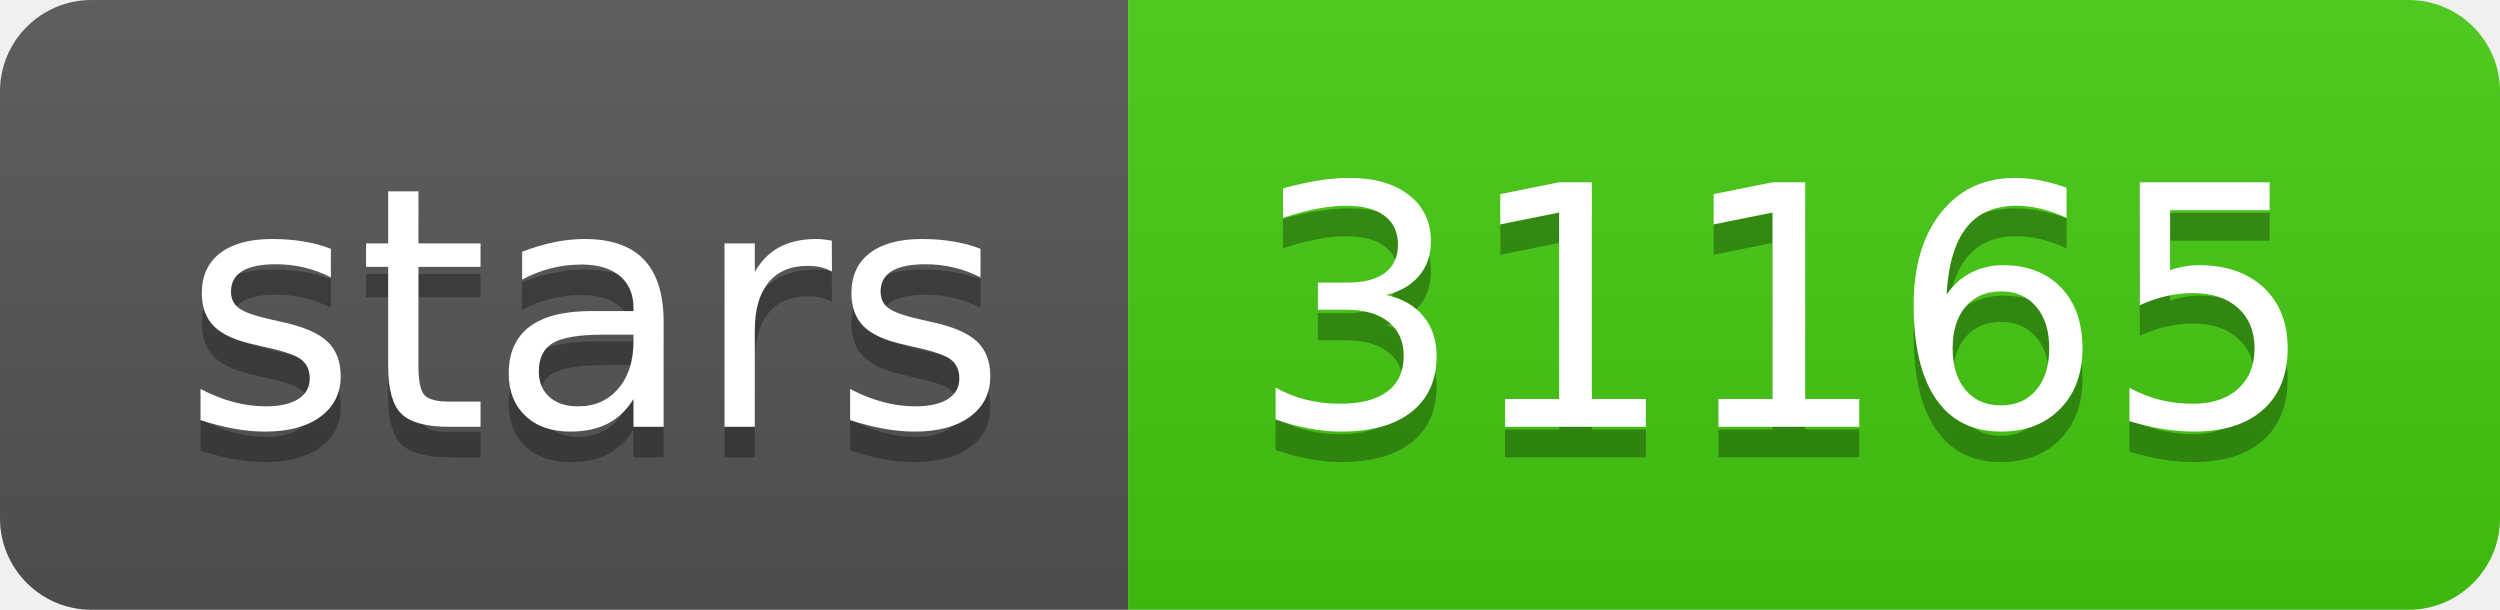
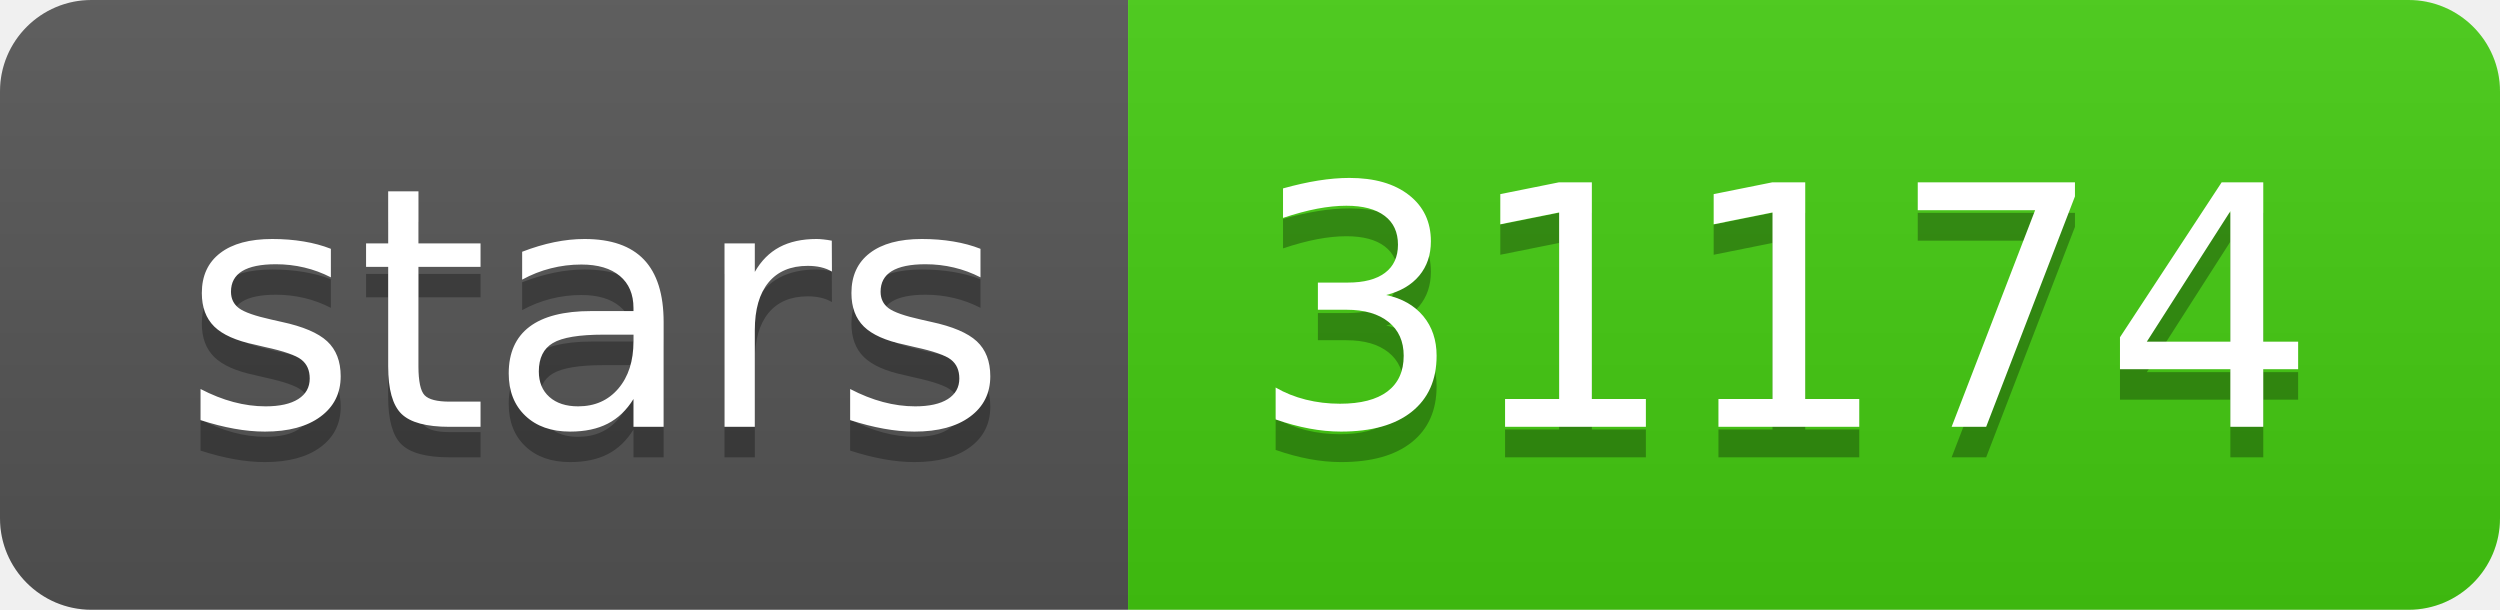
- <svg xmlns="http://www.w3.org/2000/svg" width="82" height="20" role="img" aria-label="stars: 31165">
+ <svg xmlns="http://www.w3.org/2000/svg" width="82" height="20" role="img" aria-label="stars: 31174">
  <linearGradient id="s" x2="0" y2="100%">
    <stop offset="0" stop-color="#bbb" stop-opacity=".1" />
    <stop offset="1" stop-opacity=".1" />
  </linearGradient>
  <clipPath id="r">
    <rect width="82" height="20" rx="3" fill="#fff" />
  </clipPath>
  <g clip-path="url(#r)">
    <rect width="37" height="20" fill="#555" />
    <rect x="37" width="45" height="20" fill="#4c1" />
    <rect width="82" height="20" fill="url(#s)" />
  </g>
  <g fill="#fff" text-anchor="middle" font-family="Verdana,Geneva,DejaVu Sans,sans-serif" text-rendering="geometricPrecision" font-size="110">
    <text aria-hidden="true" x="195" y="150" fill="#010101" fill-opacity=".3" transform="scale(.1)" textLength="270">stars</text>
    <text x="195" y="140" transform="scale(.1)" fill="#fff" textLength="270">stars</text>
-     <text aria-hidden="true" x="585" y="150" fill="#010101" fill-opacity=".3" transform="scale(.1)" textLength="350">31165</text>
-     <text x="585" y="140" transform="scale(.1)" fill="#fff" textLength="350">31165</text>
+     <text aria-hidden="true" x="585" y="150" fill="#010101" fill-opacity=".3" transform="scale(.1)" textLength="350">31174</text>
+     <text x="585" y="140" transform="scale(.1)" fill="#fff" textLength="350">31174</text>
  </g>
</svg>
